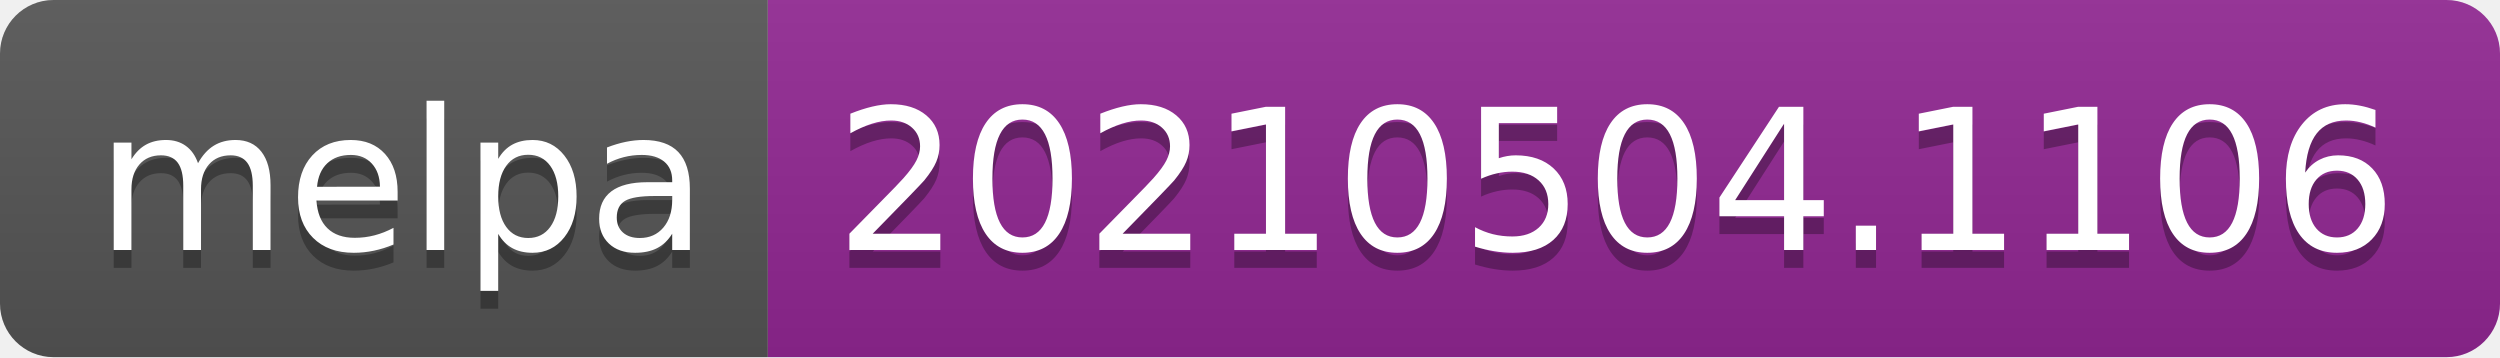
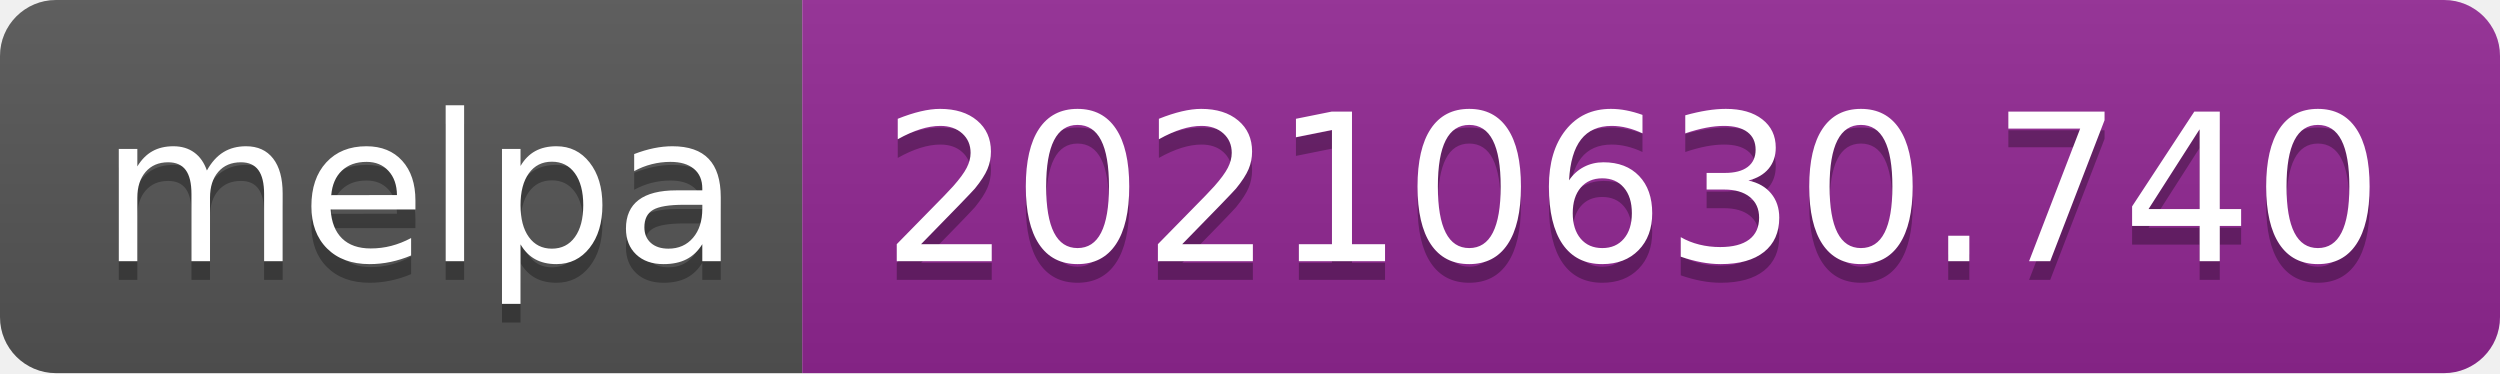
- <svg xmlns="http://www.w3.org/2000/svg" width="140" height="20" role="img" aria-label="melpa: 20210504.1106">
+ <svg xmlns="http://www.w3.org/2000/svg" width="134" height="20" role="img" aria-label="melpa: 20210630.740">
  <linearGradient id="s" x2="0" y2="100%">
    <stop offset="0" stop-color="#bbb" stop-opacity=".1" />
    <stop offset="1" stop-opacity=".1" />
  </linearGradient>
  <clipPath id="r">
-     <rect width="140" height="20" rx="3" fill="#fff" />
+     <rect width="134" height="20" rx="3" fill="#fff" />
  </clipPath>
  <g clip-path="url(#r)">
    <rect width="43" height="20" fill="#555" />
-     <rect x="43" width="97" height="20" fill="#922793" />
-     <rect width="140" height="20" fill="url(#s)" />
+     <rect x="43" width="91" height="20" fill="#922793" />
+     <rect width="134" height="20" fill="url(#s)" />
  </g>
  <g fill="#fff" text-anchor="middle" font-family="Verdana,Geneva,DejaVu Sans,sans-serif" text-rendering="geometricPrecision" font-size="110">
    <text aria-hidden="true" x="225" y="150" fill="#010101" fill-opacity=".3" transform="scale(.1)" textLength="330">melpa</text>
    <text x="225" y="140" transform="scale(.1)" fill="#fff" textLength="330">melpa</text>
-     <text aria-hidden="true" x="905" y="150" fill="#010101" fill-opacity=".3" transform="scale(.1)" textLength="870">20210504.1106</text>
-     <text x="905" y="140" transform="scale(.1)" fill="#fff" textLength="870">20210504.1106</text>
+     <text aria-hidden="true" x="875" y="150" fill="#010101" fill-opacity=".3" transform="scale(.1)" textLength="810">20210630.740</text>
+     <text x="875" y="140" transform="scale(.1)" fill="#fff" textLength="810">20210630.740</text>
  </g>
</svg>
